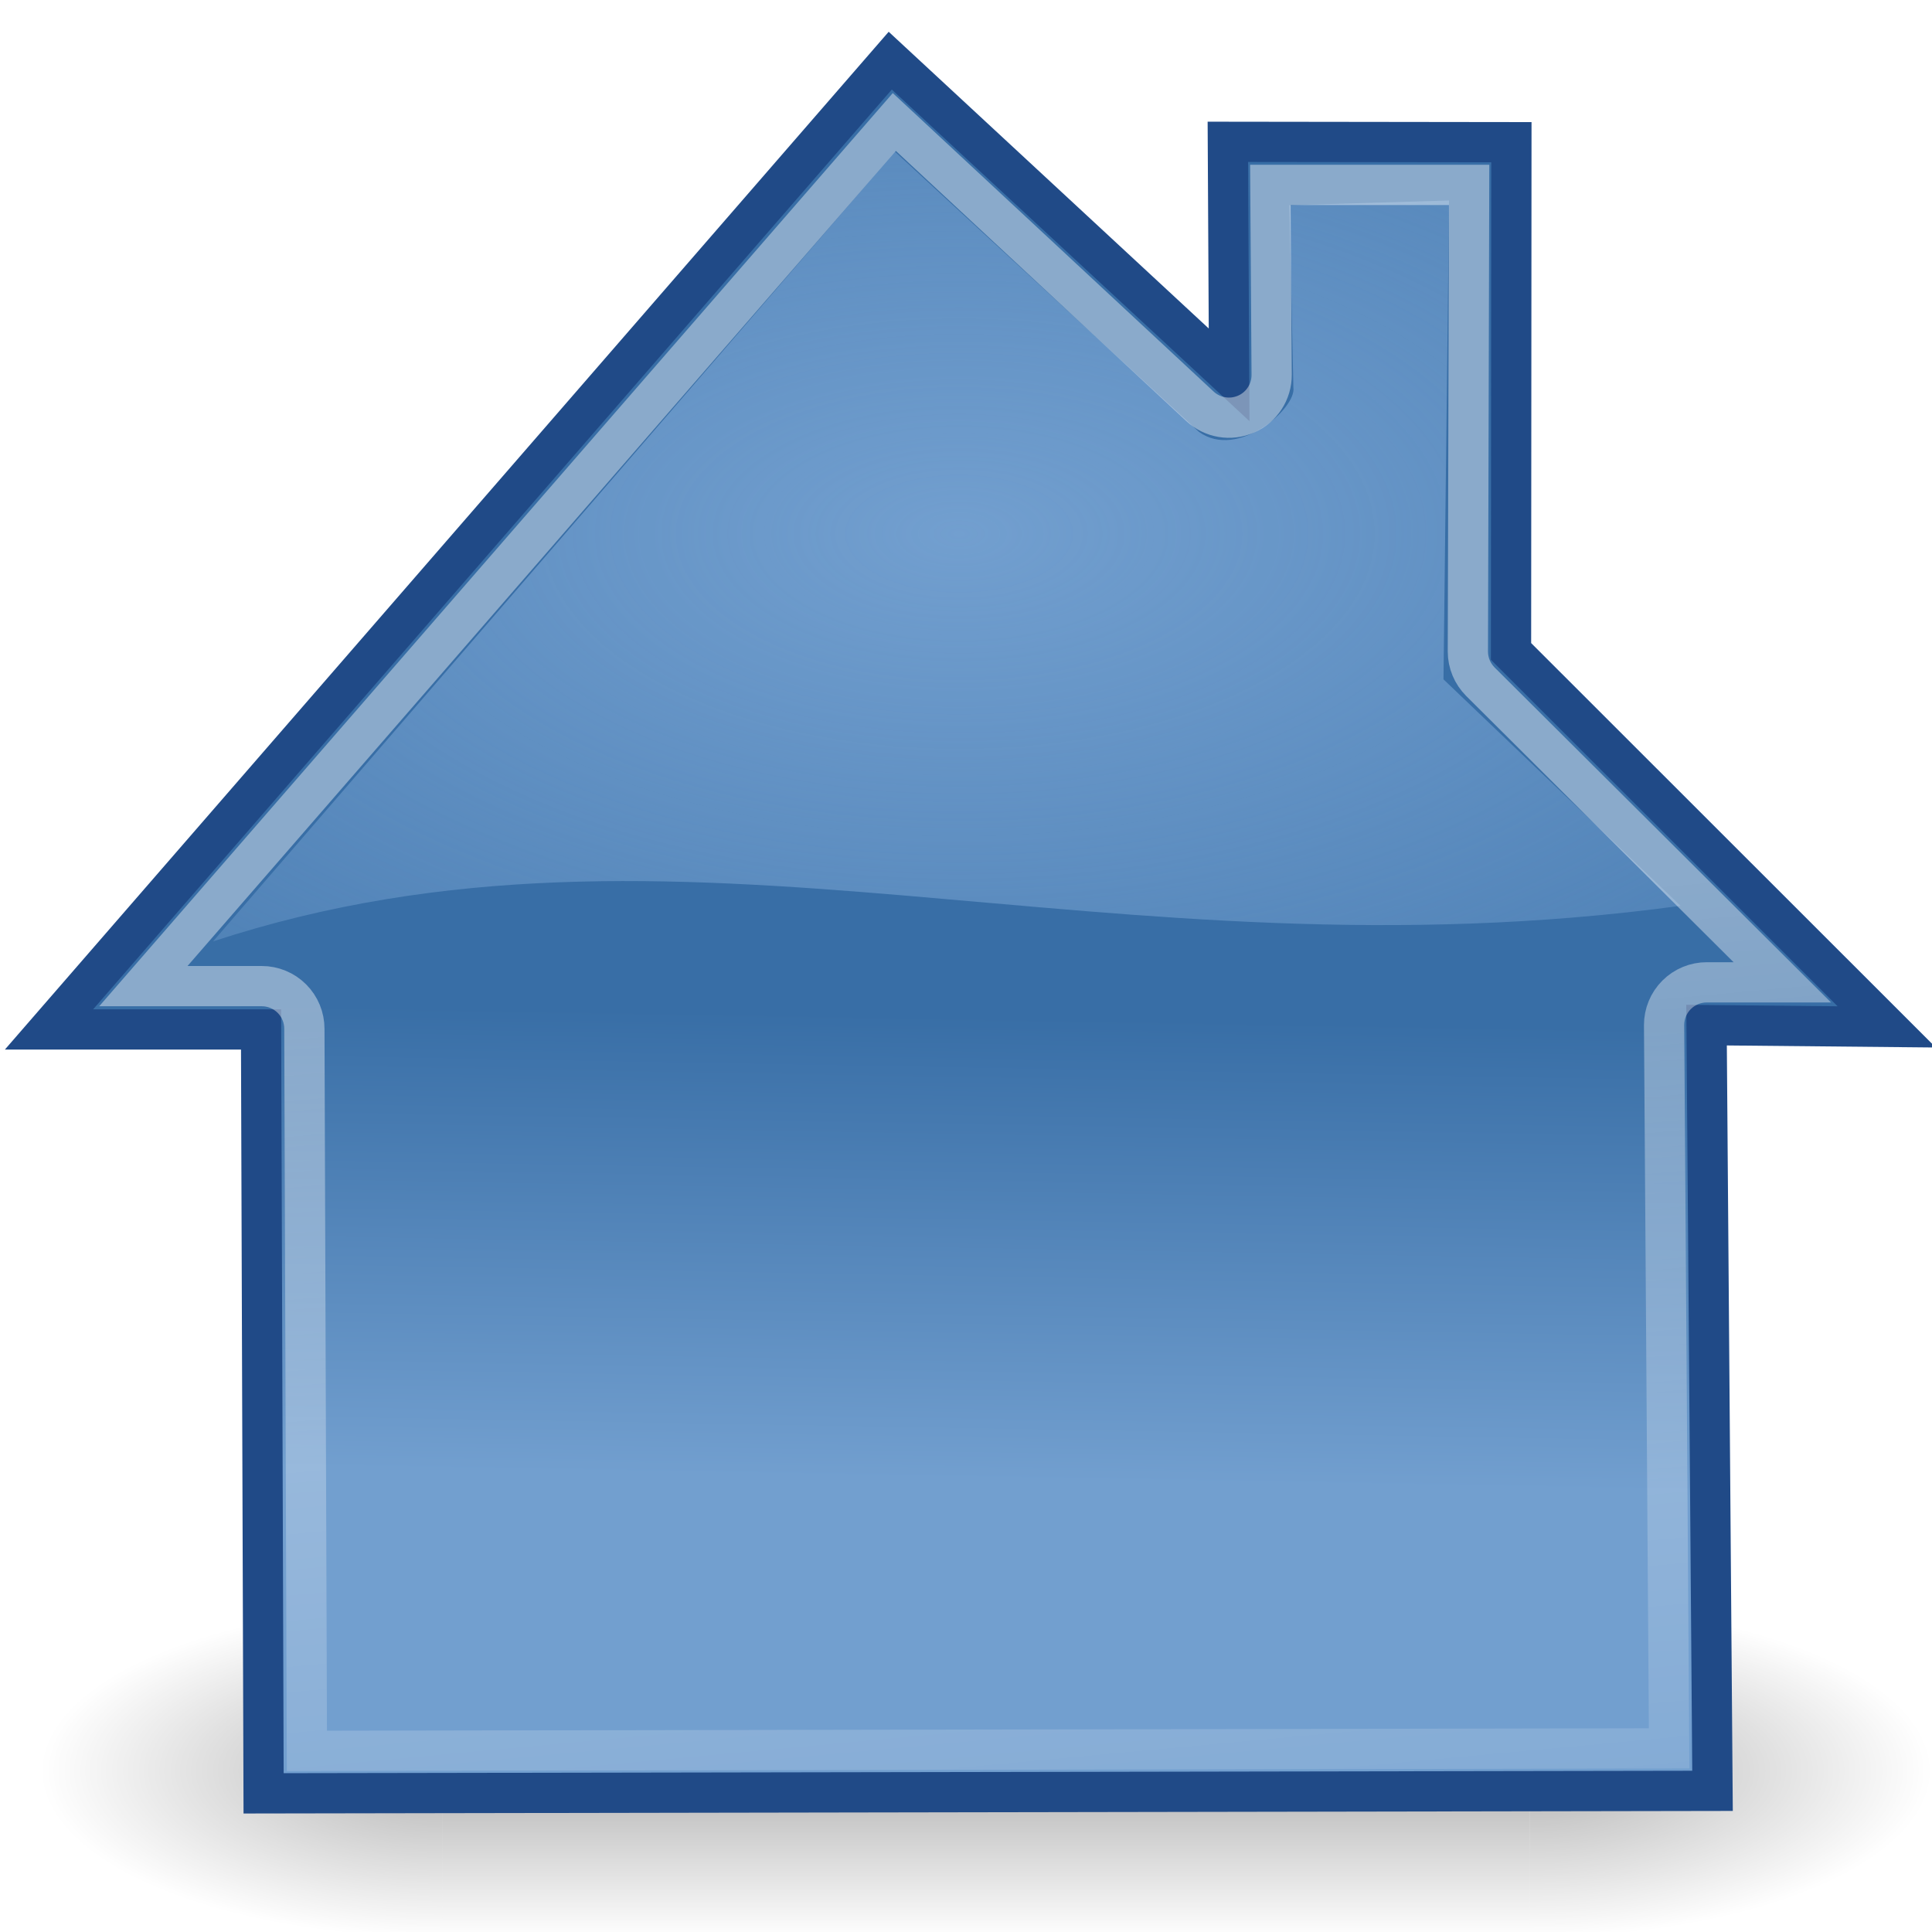
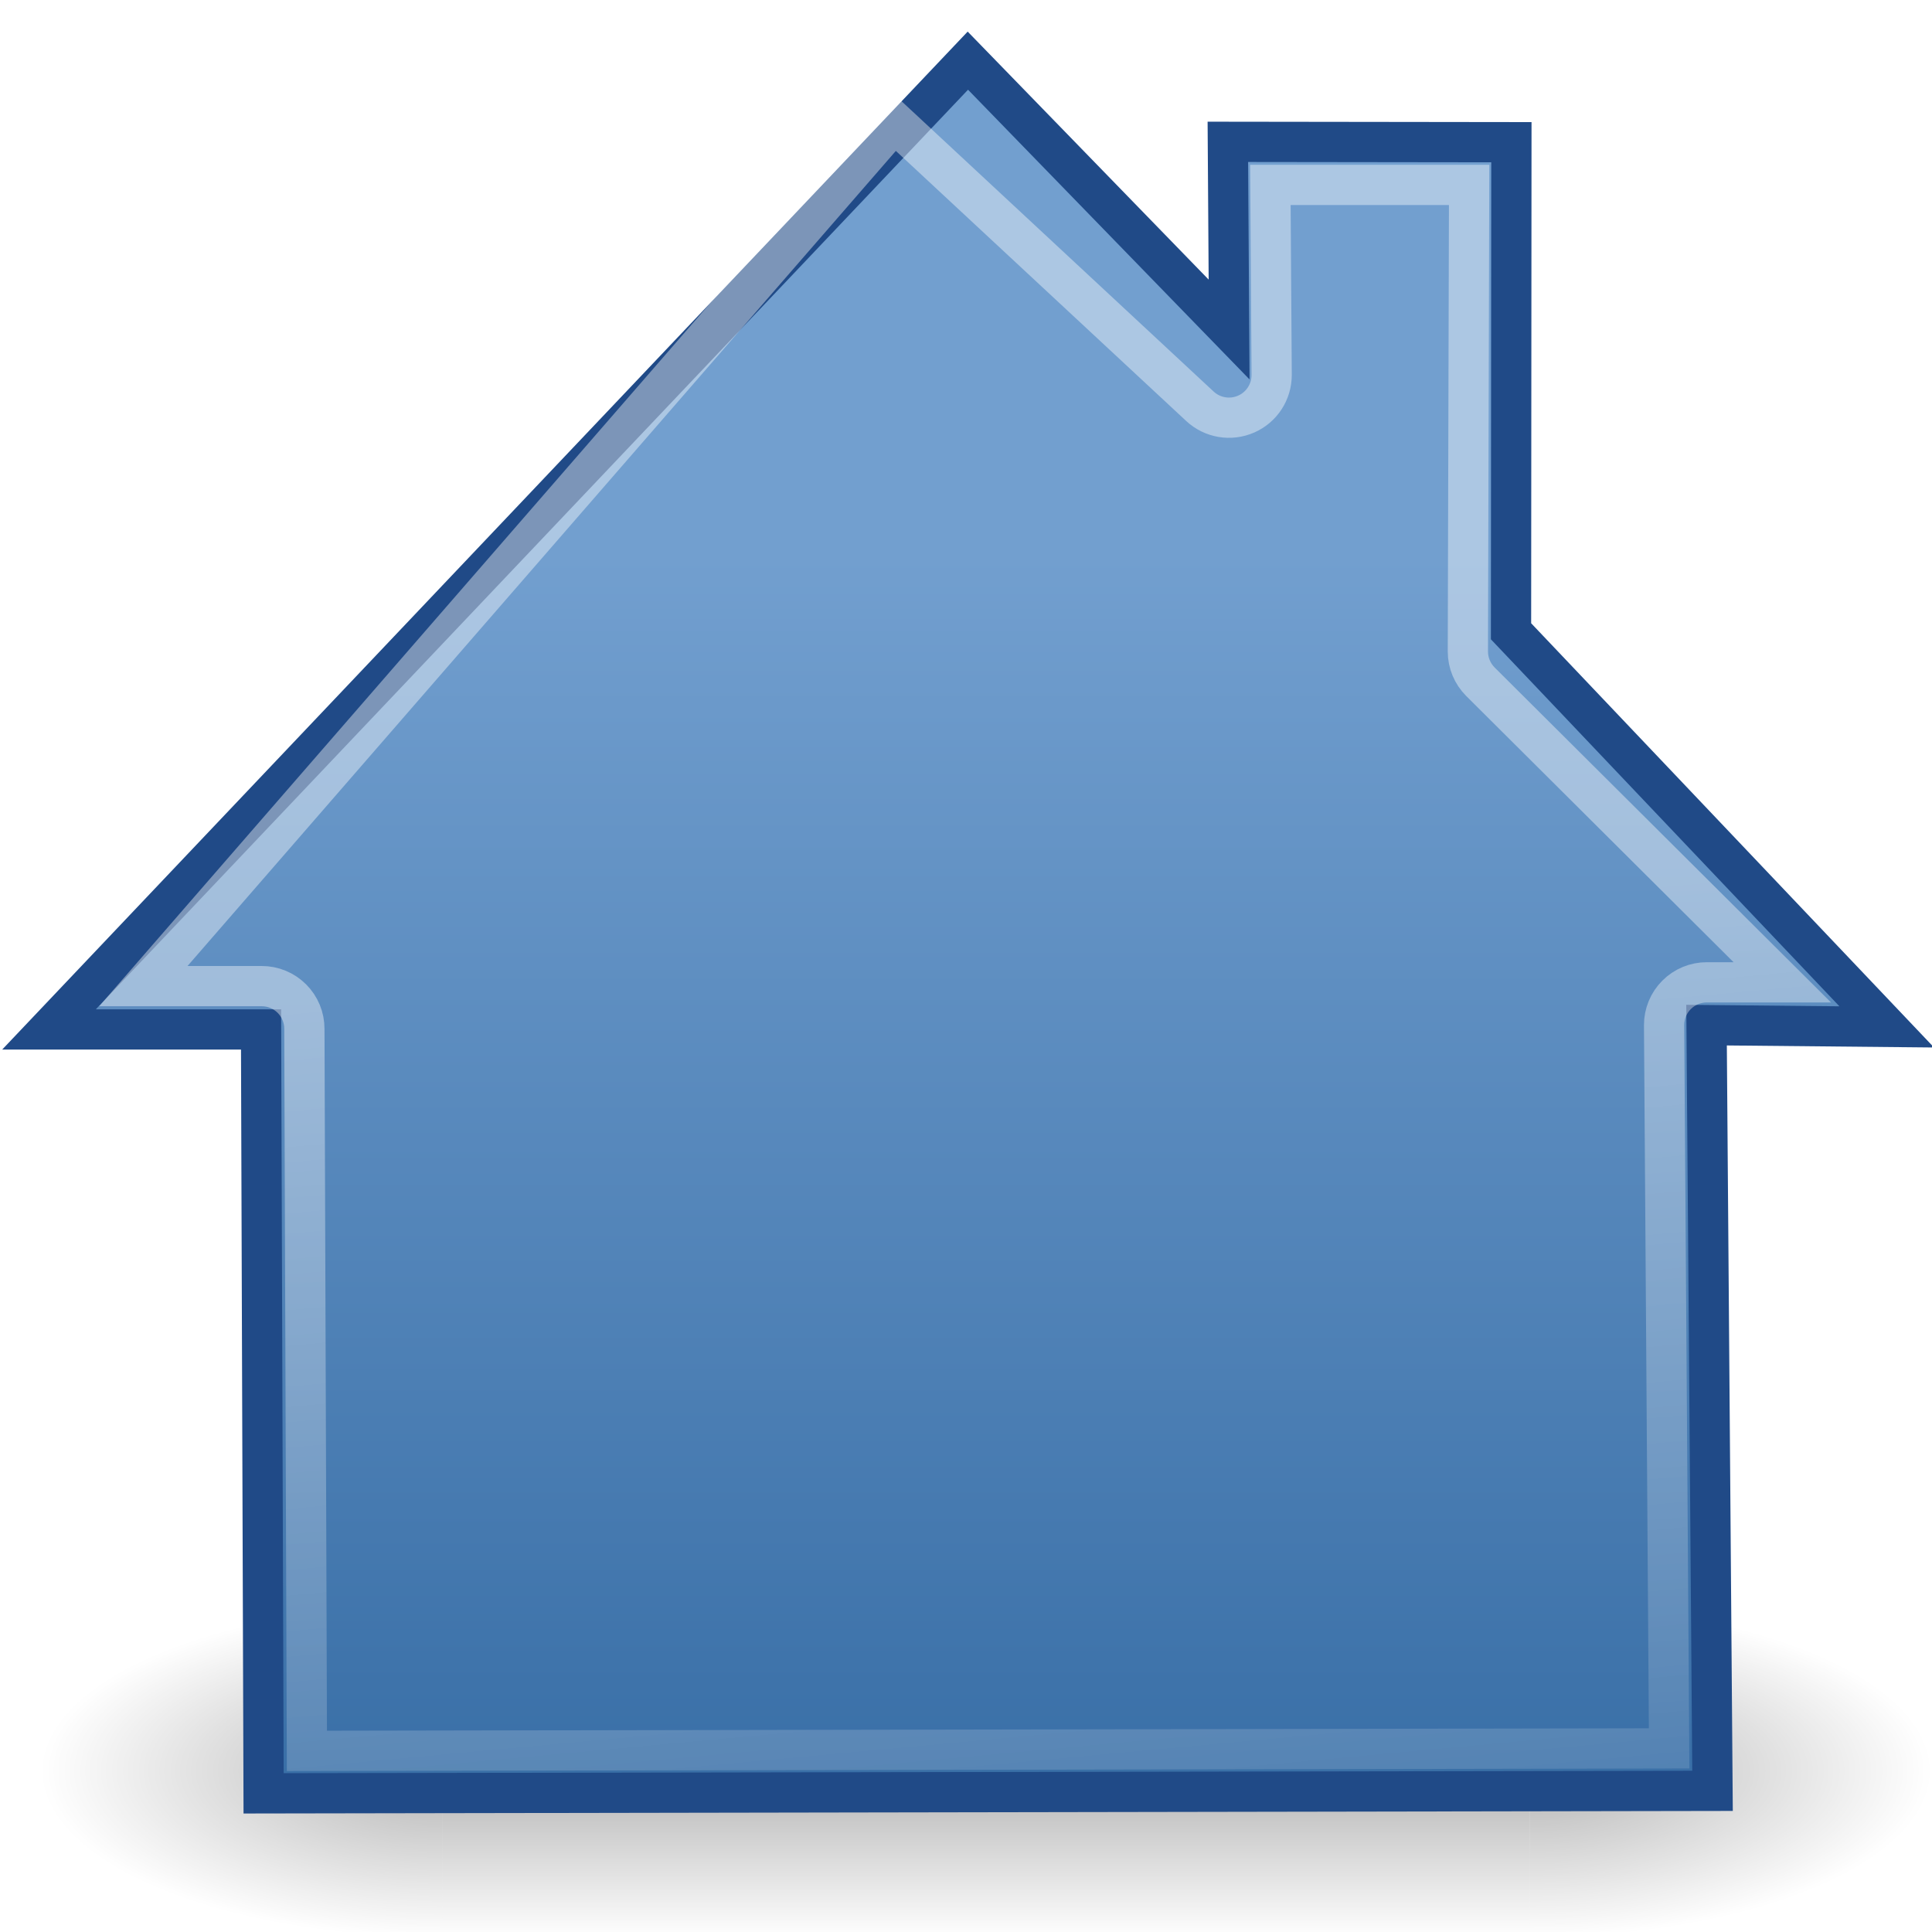
<svg xmlns="http://www.w3.org/2000/svg" xmlns:xlink="http://www.w3.org/1999/xlink" width="48px" height="48px" id="svg1328">
  <defs id="defs1330">
    <linearGradient id="linearGradient2804">
      <stop style="stop-color:black;stop-opacity:0;" offset="0" id="stop2806" />
      <stop id="stop2812" offset="0.5" style="stop-color:black;stop-opacity:1;" />
      <stop style="stop-color:black;stop-opacity:0;" offset="1" id="stop2808" />
    </linearGradient>
    <linearGradient id="linearGradient2781">
      <stop style="stop-color:black;stop-opacity:1;" offset="0" id="stop2783" />
      <stop style="stop-color:black;stop-opacity:0;" offset="1" id="stop2785" />
    </linearGradient>
    <linearGradient id="linearGradient2782">
      <stop style="stop-color:white;stop-opacity:1;" offset="0" id="stop2784" />
      <stop style="stop-color:white;stop-opacity:0;" offset="1" id="stop2786" />
    </linearGradient>
-     <linearGradient id="linearGradient5124">
-       <stop style="stop-color:#729fcf;stop-opacity:1;" offset="0" id="stop5126" />
-       <stop style="stop-color:#729fcf;stop-opacity:0;" offset="1" id="stop5128" />
-     </linearGradient>
-     <radialGradient xlink:href="#linearGradient5124" id="radialGradient5130" cx="8" cy="5.89" fx="8" fy="5.89" r="6" gradientTransform="matrix(7.753348,-8.801823e-16,4.560248e-16,4.021859,-38.19955,-10.42892)" gradientUnits="userSpaceOnUse" />
    <linearGradient id="linearGradient5106">
      <stop style="stop-color:#729fcf;stop-opacity:1;" offset="0" id="stop5108" />
      <stop style="stop-color:#386ea6;stop-opacity:1;" offset="1" id="stop5110" />
    </linearGradient>
    <linearGradient id="linearGradient5117">
      <stop style="stop-color:black;stop-opacity:1;" offset="0" id="stop5119" />
      <stop style="stop-color:black;stop-opacity:0;" offset="1" id="stop5121" />
    </linearGradient>
    <radialGradient xlink:href="#linearGradient5117" id="radialGradient5123" cx="11.004" cy="19.348" fx="11.004" fy="19.348" r="9.237" gradientTransform="matrix(1,0,0,0.239234,-2.08763e-16,14.71956)" gradientUnits="userSpaceOnUse" />
-     <linearGradient xlink:href="#linearGradient5106" id="linearGradient2780" gradientUnits="userSpaceOnUse" gradientTransform="matrix(3.137165,0,0,3.184122,-1.606682,-4.861064)" x1="8.543" y1="13.081" x2="8.606" y2="9.457" />
+     <linearGradient xlink:href="#linearGradient5106" id="linearGradient2780" gradientUnits="userSpaceOnUse" gradientTransform="matrix(3.137165,0,0,3.184122,-1.606682,-4.861064)" x1="8.177" y1="5.858" x2="8.177" y2="15.677" />
    <linearGradient xlink:href="#linearGradient2782" id="linearGradient2788" x1="26.062" y1="23.266" x2="29.031" y2="55.266" gradientUnits="userSpaceOnUse" />
    <radialGradient xlink:href="#linearGradient2781" id="radialGradient2787" cx="1" cy="44" fx="1" fy="44" r="5" gradientTransform="matrix(2,0,0,0.8,-13,-79.2)" gradientUnits="userSpaceOnUse" />
    <radialGradient xlink:href="#linearGradient2781" id="radialGradient2791" gradientUnits="userSpaceOnUse" gradientTransform="matrix(2,0,0,0.8,36,8.8)" cx="1" cy="44" fx="1" fy="44" r="5" />
    <linearGradient xlink:href="#linearGradient2804" id="linearGradient2810" x1="21.875" y1="48.001" x2="21.875" y2="40" gradientUnits="userSpaceOnUse" />
    <radialGradient xlink:href="#linearGradient2781" id="radialGradient2827" gradientUnits="userSpaceOnUse" gradientTransform="matrix(2,0,0,0.8,-13,-79.2)" cx="1" cy="44" fx="1" fy="44" r="5" />
    <radialGradient xlink:href="#linearGradient2781" id="radialGradient2829" gradientUnits="userSpaceOnUse" gradientTransform="matrix(2,0,0,0.8,36,8.8)" cx="1" cy="44" fx="1" fy="44" r="5" />
    <linearGradient xlink:href="#linearGradient2804" id="linearGradient2831" gradientUnits="userSpaceOnUse" x1="21.875" y1="48.001" x2="21.875" y2="40" />
  </defs>
  <g id="layer1">
    <g id="g2822" style="opacity:0.3" transform="matrix(1,0,0,1.037397,0,-1.648602)">
      <rect transform="scale(-1,-1)" y="-48" x="-11" height="8" width="10" id="rect1892" style="opacity:1;color:black;fill:url(#radialGradient2827);fill-opacity:1;fill-rule:nonzero;stroke:none;stroke-width:1;stroke-linecap:square;stroke-linejoin:round;marker:none;marker-start:none;marker-mid:none;marker-end:none;stroke-miterlimit:4;stroke-dasharray:none;stroke-dashoffset:1.2;stroke-opacity:1;visibility:visible;display:inline;overflow:visible" />
      <rect y="40" x="38" height="8" width="10" id="rect2789" style="opacity:1;color:black;fill:url(#radialGradient2829);fill-opacity:1;fill-rule:nonzero;stroke:none;stroke-width:1;stroke-linecap:square;stroke-linejoin:round;marker:none;marker-start:none;marker-mid:none;marker-end:none;stroke-miterlimit:4;stroke-dasharray:none;stroke-dashoffset:1.2;stroke-opacity:1;visibility:visible;display:inline;overflow:visible" />
      <rect y="40" x="11" height="8" width="27" id="rect2793" style="opacity:1;color:black;fill:url(#linearGradient2831);fill-opacity:1;fill-rule:nonzero;stroke:none;stroke-width:1;stroke-linecap:square;stroke-linejoin:round;marker:none;marker-start:none;marker-mid:none;marker-end:none;stroke-miterlimit:4;stroke-dasharray:none;stroke-dashoffset:1.2;stroke-opacity:1;visibility:visible;display:inline;overflow:visible" />
    </g>
-     <path style="opacity:1;color:black;fill:url(#linearGradient2780);fill-opacity:1;fill-rule:nonzero;stroke:#204a87;stroke-width:1;stroke-linecap:butt;stroke-linejoin:miter;marker:none;marker-start:none;marker-mid:none;marker-end:none;stroke-miterlimit:4;stroke-dasharray:none;stroke-dashoffset:0;stroke-opacity:1;visibility:visible;display:inline;overflow:visible" d="M 22.118,1.507 L 1.218,25.576 L 6.486,25.576 L 6.549,44.555 L 42.547,44.493 L 42.399,25.469 L 46.875,25.513 L 37.541,16.184 L 37.55,3.533 L 30.506,3.524 L 30.537,9.312 L 22.118,1.507 z " id="rect5117" />
-     <path style="opacity:1;color:#000000;fill:url(#radialGradient5130);fill-opacity:1;fill-rule:nonzero;stroke:none;stroke-width:1;stroke-linecap:butt;stroke-linejoin:miter;marker:none;marker-start:none;marker-mid:none;marker-end:none;stroke-miterlimit:4;stroke-dasharray:none;stroke-dashoffset:0;stroke-opacity:1;visibility:visible;display:inline;overflow:visible" d="M 22.235,3.768 L 5.293,23.389 C 16.872,19.589 27.434,24.45 41.753,22.505 L 35.863,16.878 L 36.002,4.981 L 32.035,5.099 L 32.134,9.632 C 32.212,10.137 30.757,11.435 29.785,10.728 L 22.235,3.768 z " id="path5114" />
+     <path style="opacity:1;color:black;fill:url(#linearGradient2780);fill-opacity:1;fill-rule:nonzero;stroke:#204a87;stroke-width:1;stroke-linecap:butt;stroke-linejoin:miter;marker:none;marker-start:none;marker-mid:none;marker-end:none;stroke-miterlimit:4;stroke-dasharray:none;stroke-dashoffset:0;stroke-opacity:1;visibility:visible;display:inline;overflow:visible" d="M 24.046,1.507 L 1.218,25.576 L 6.486,25.576 L 6.549,44.555 L 42.547,44.493 L 42.399,25.469 L 46.875,25.513 L 37.541,15.684 L 37.55,3.533 L 30.506,3.524 L 30.537,8.187 L 24.046,1.507 z " id="rect5117" />
    <path xlink:href="#rect5117" style="opacity:0.412;color:black;fill:none;fill-opacity:1;fill-rule:nonzero;stroke:url(#linearGradient2788);stroke-width:1;stroke-linecap:butt;stroke-linejoin:miter;marker:none;marker-start:none;marker-mid:none;marker-end:none;stroke-miterlimit:4;stroke-dasharray:none;stroke-dashoffset:0;stroke-opacity:1;visibility:visible;display:inline;overflow:visible" id="path2778" d="M 22.219,3.031 L 3.562,24.5 L 6.5,24.5 C 6.782,24.499 7.053,24.611 7.252,24.81 C 7.452,25.01 7.563,25.28 7.562,25.562 L 7.625,43.5 L 41.469,43.438 L 41.344,25.469 C 41.343,25.187 41.455,24.916 41.654,24.717 C 41.854,24.517 42.124,24.405 42.406,24.406 L 44.281,24.406 L 36.781,16.938 C 36.582,16.739 36.469,16.469 36.469,16.188 L 36.5,4.594 L 31.562,4.594 L 31.594,9.312 C 31.596,9.735 31.347,10.119 30.96,10.288 C 30.573,10.458 30.122,10.382 29.812,10.094 L 22.219,3.031 z " />
  </g>
</svg>
